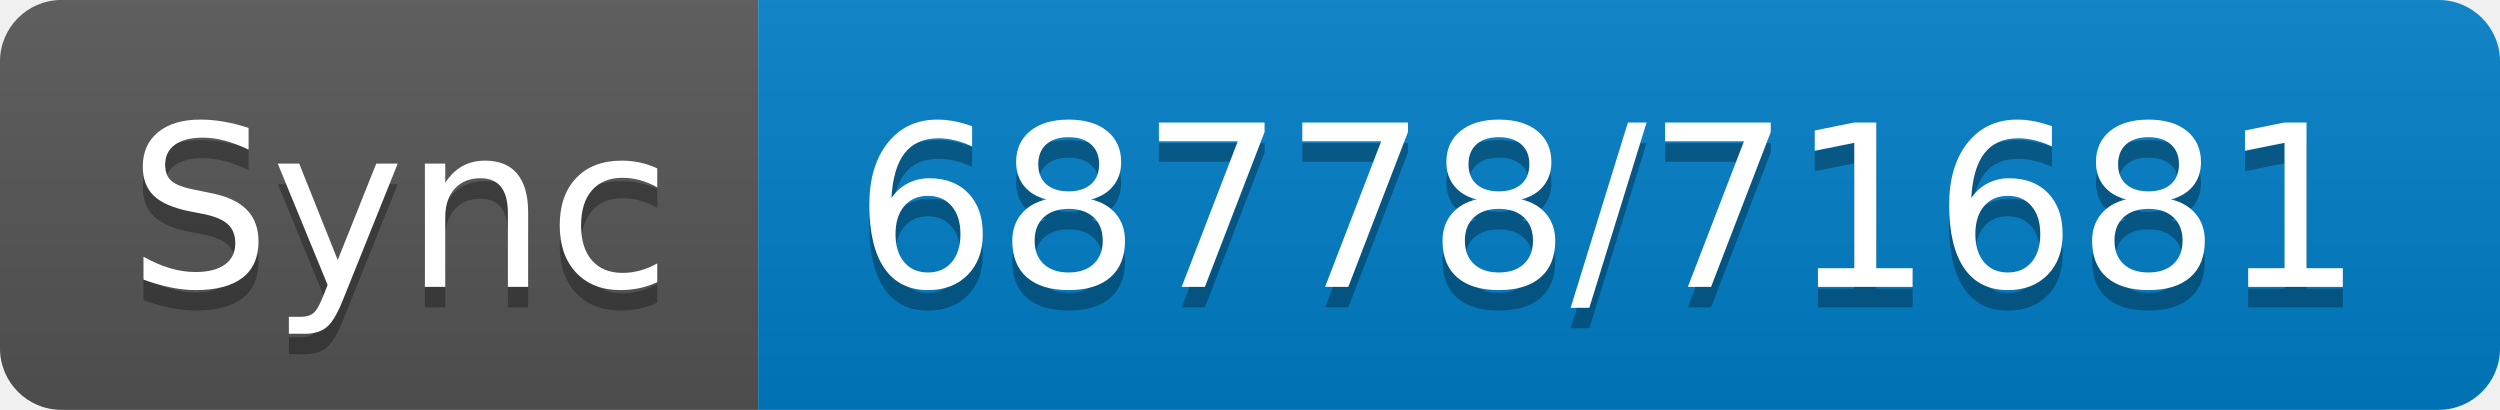
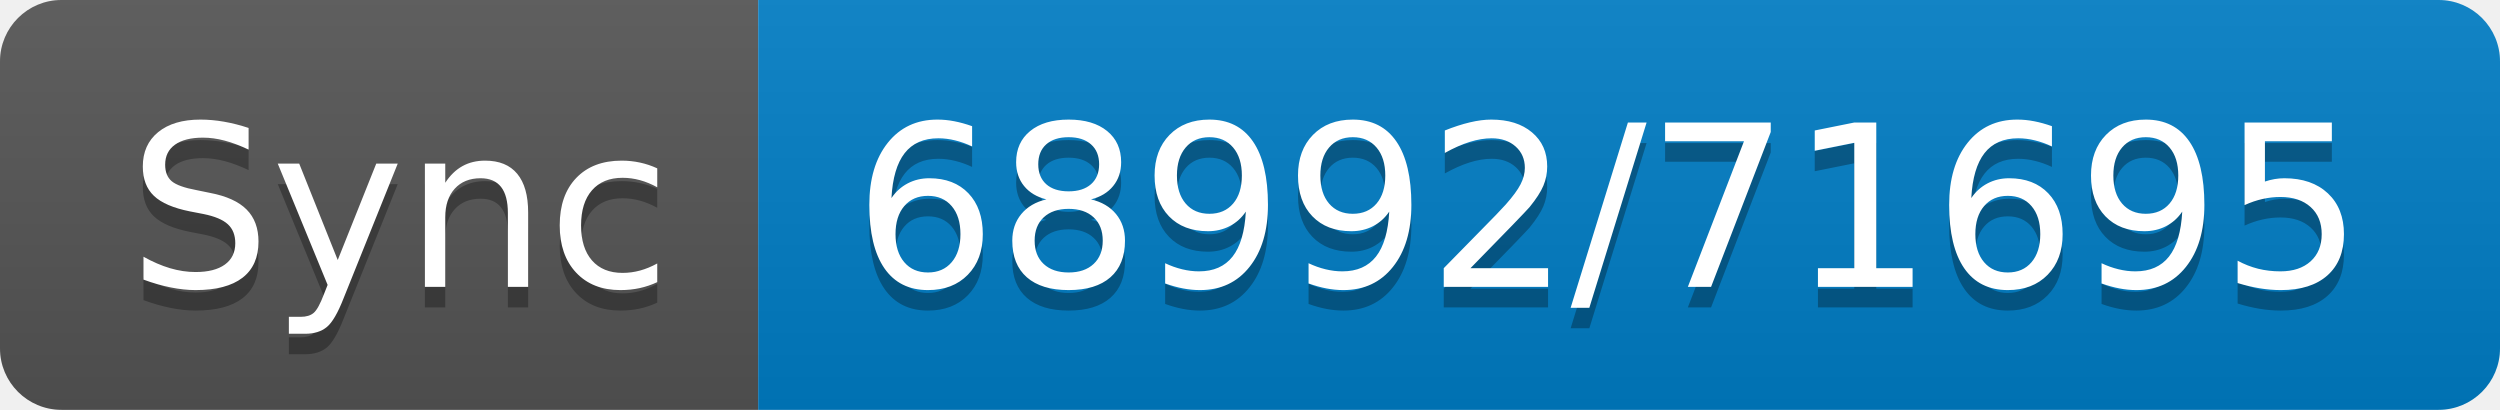
- <svg xmlns="http://www.w3.org/2000/svg" width="122" height="20" role="img" aria-label="Sync: 68778/71681">
+ <svg xmlns="http://www.w3.org/2000/svg" width="122" height="20" role="img" aria-label="Sync: 68992/71695">
  <linearGradient id="s" x2="0" y2="100%">
    <stop offset="0" stop-color="#bbb" stop-opacity=".1" />
    <stop offset="1" stop-opacity=".1" />
  </linearGradient>
  <clipPath id="r">
    <rect width="122" height="20" rx="3" fill="#fff" />
  </clipPath>
  <g clip-path="url(#r)">
    <rect width="37" height="20" fill="#555" />
    <rect x="37" width="85" height="20" fill="#007ec6" />
    <rect width="122" height="20" fill="url(#s)" />
  </g>
  <g fill="#fff" text-anchor="middle" font-family="Verdana,Geneva,DejaVu Sans,sans-serif" text-rendering="geometricPrecision" font-size="110">
    <text aria-hidden="true" x="195" y="150" fill="#010101" fill-opacity=".3" transform="scale(.1)" textLength="270">Sync</text>
    <text x="195" y="140" transform="scale(.1)" fill="#fff" textLength="270">Sync</text>
-     <text aria-hidden="true" x="785" y="150" fill="#010101" fill-opacity=".3" transform="scale(.1)" textLength="750">68778/71681</text>
-     <text x="785" y="140" transform="scale(.1)" fill="#fff" textLength="750">68778/71681</text>
+     <text aria-hidden="true" x="785" y="150" fill="#010101" fill-opacity=".3" transform="scale(.1)" textLength="750">68992/71695</text>
+     <text x="785" y="140" transform="scale(.1)" fill="#fff" textLength="750">68992/71695</text>
  </g>
</svg>
